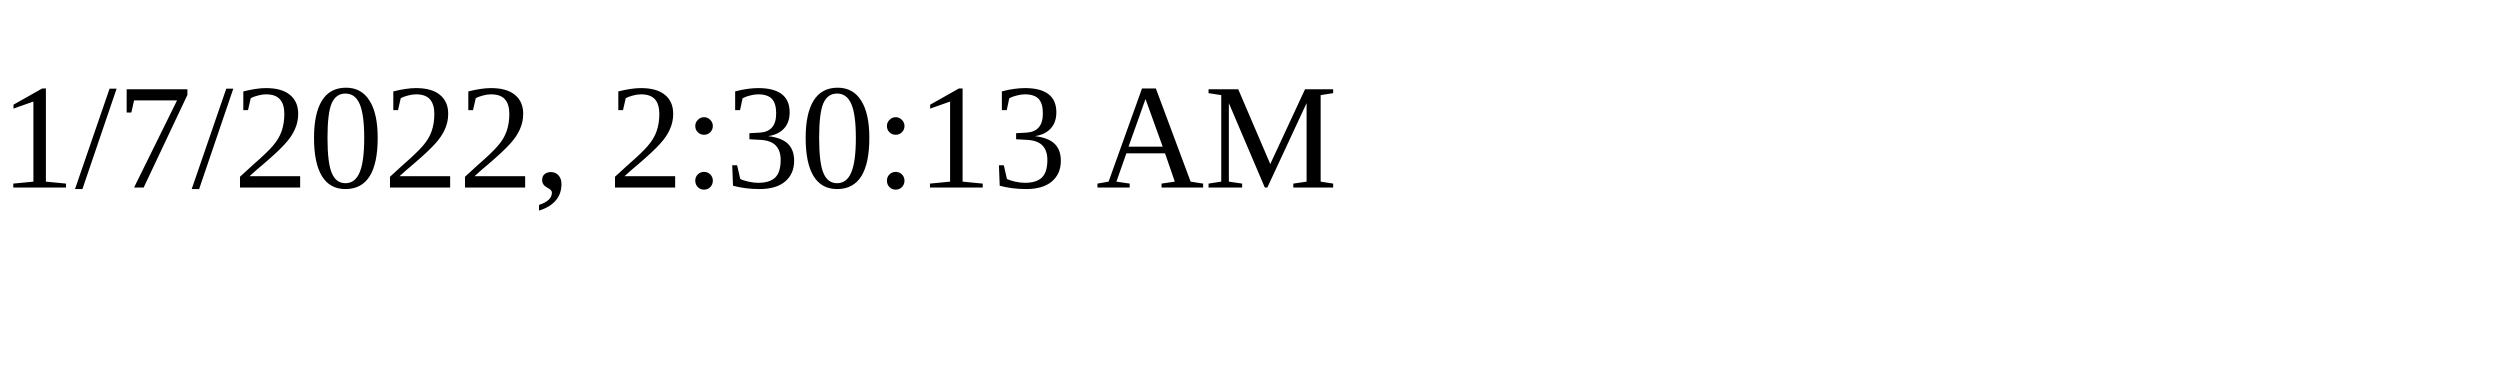
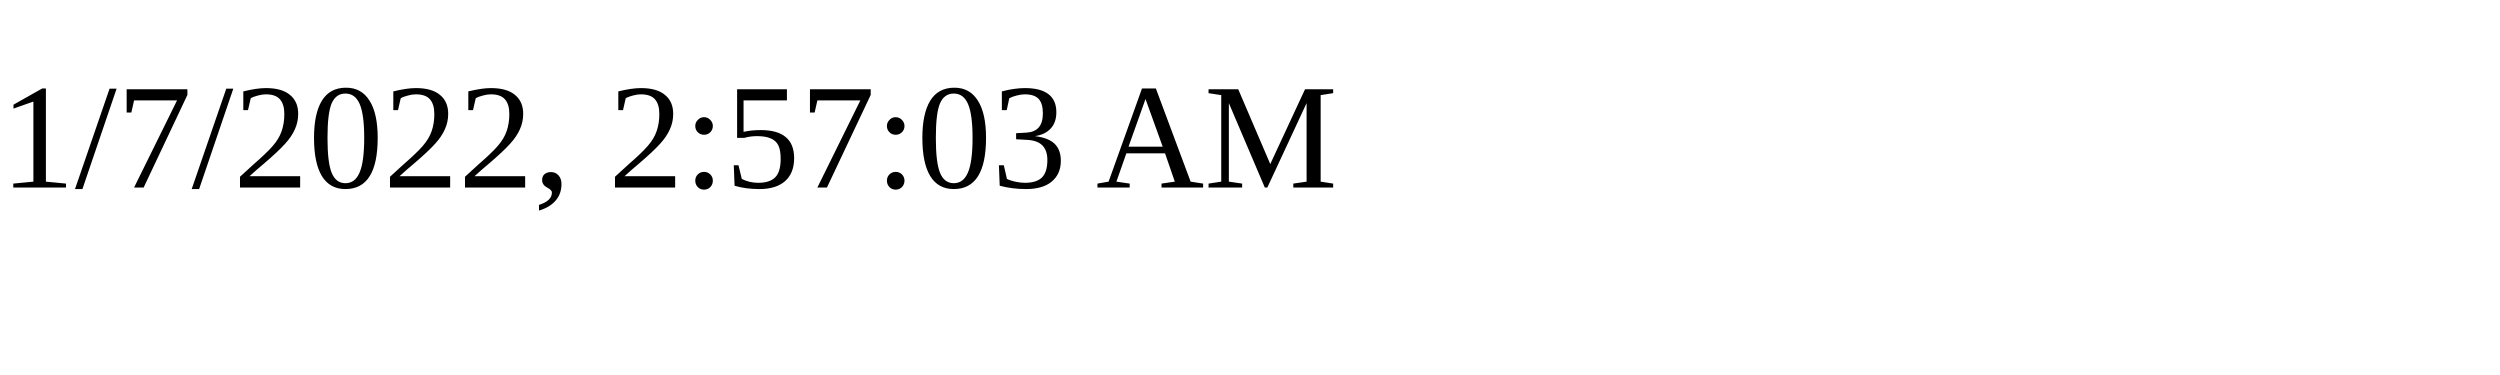
<svg xmlns="http://www.w3.org/2000/svg" height="30" width="200">
-   <text x="0" y="15">1/7/2022, 2:30:13 AM</text>
+   <text x="0" y="15">1/7/2022, 2:57:03 AM</text>
</svg>
